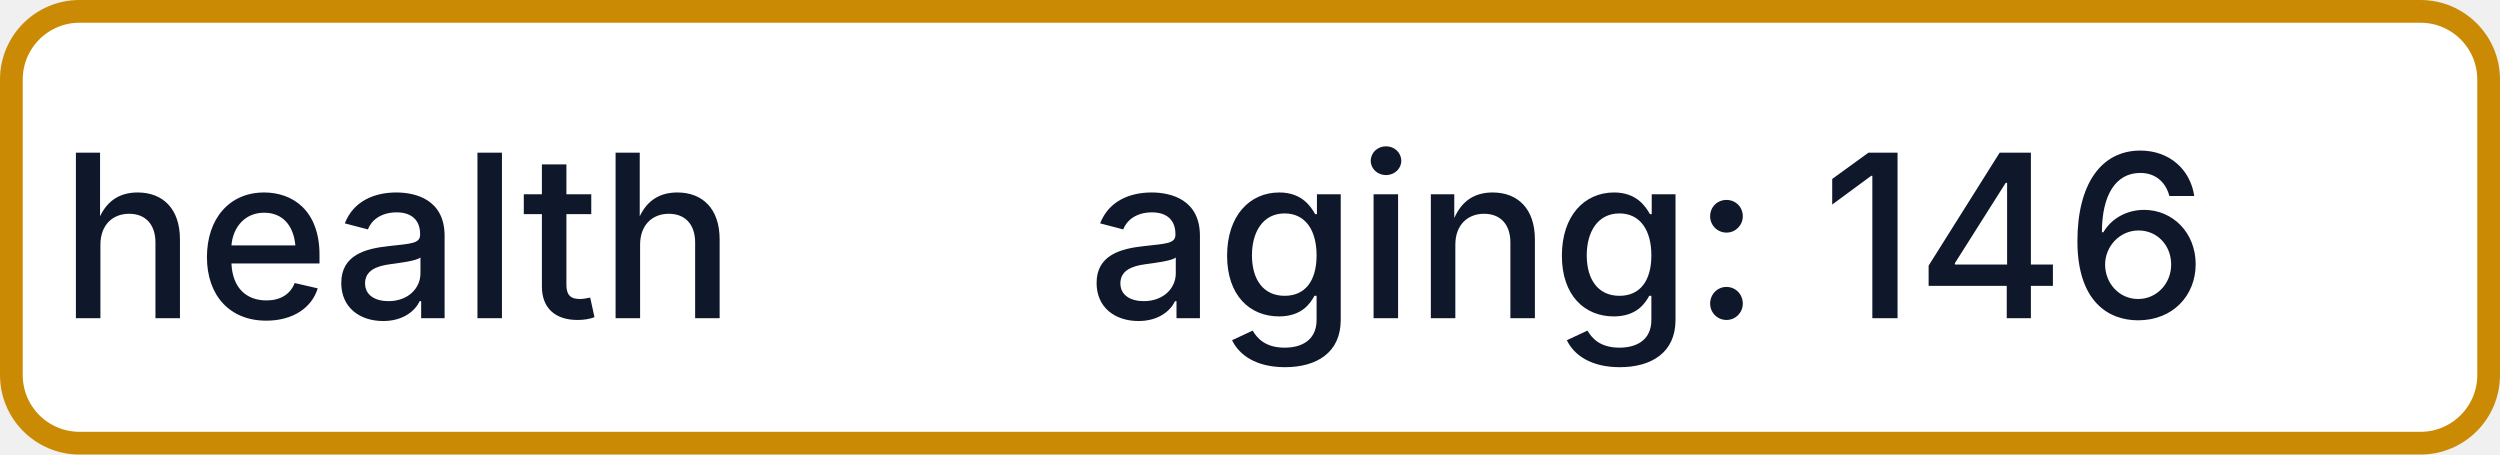
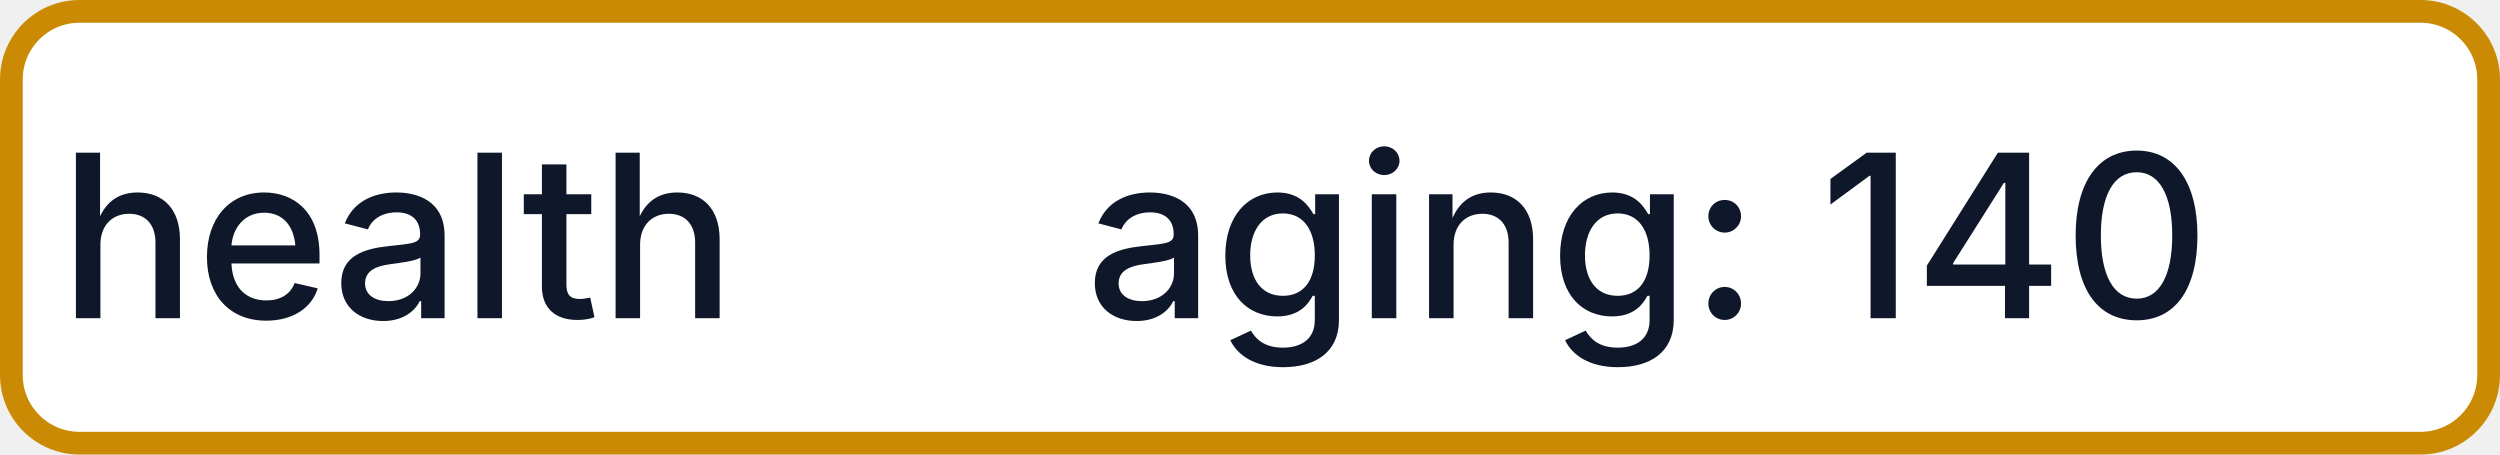
- <svg xmlns="http://www.w3.org/2000/svg" width="110" height="20" role="img" aria-label="health: aging: 146">
+ <svg xmlns="http://www.w3.org/2000/svg" width="110" height="20" role="img" aria-label="health: aging: 140">
  <rect x="0.5" y="0.5" width="109" height="19" rx="3" fill="#FFFFFF" stroke="#CA8A04" stroke-width="1" />
  <g fill="#0F172A" text-anchor="middle" font-family="-apple-system,BlinkMacSystemFont,Segoe UI,sans-serif" font-size="10" font-weight="500">
    <text x="17.5" y="14">health</text>
-     <text x="72.5" y="14" textLength="68" lengthAdjust="spacingAndGlyphs">aging: 146</text>
+     <text x="72.5" y="14" textLength="68" lengthAdjust="spacingAndGlyphs">aging: 140</text>
  </g>
</svg>
